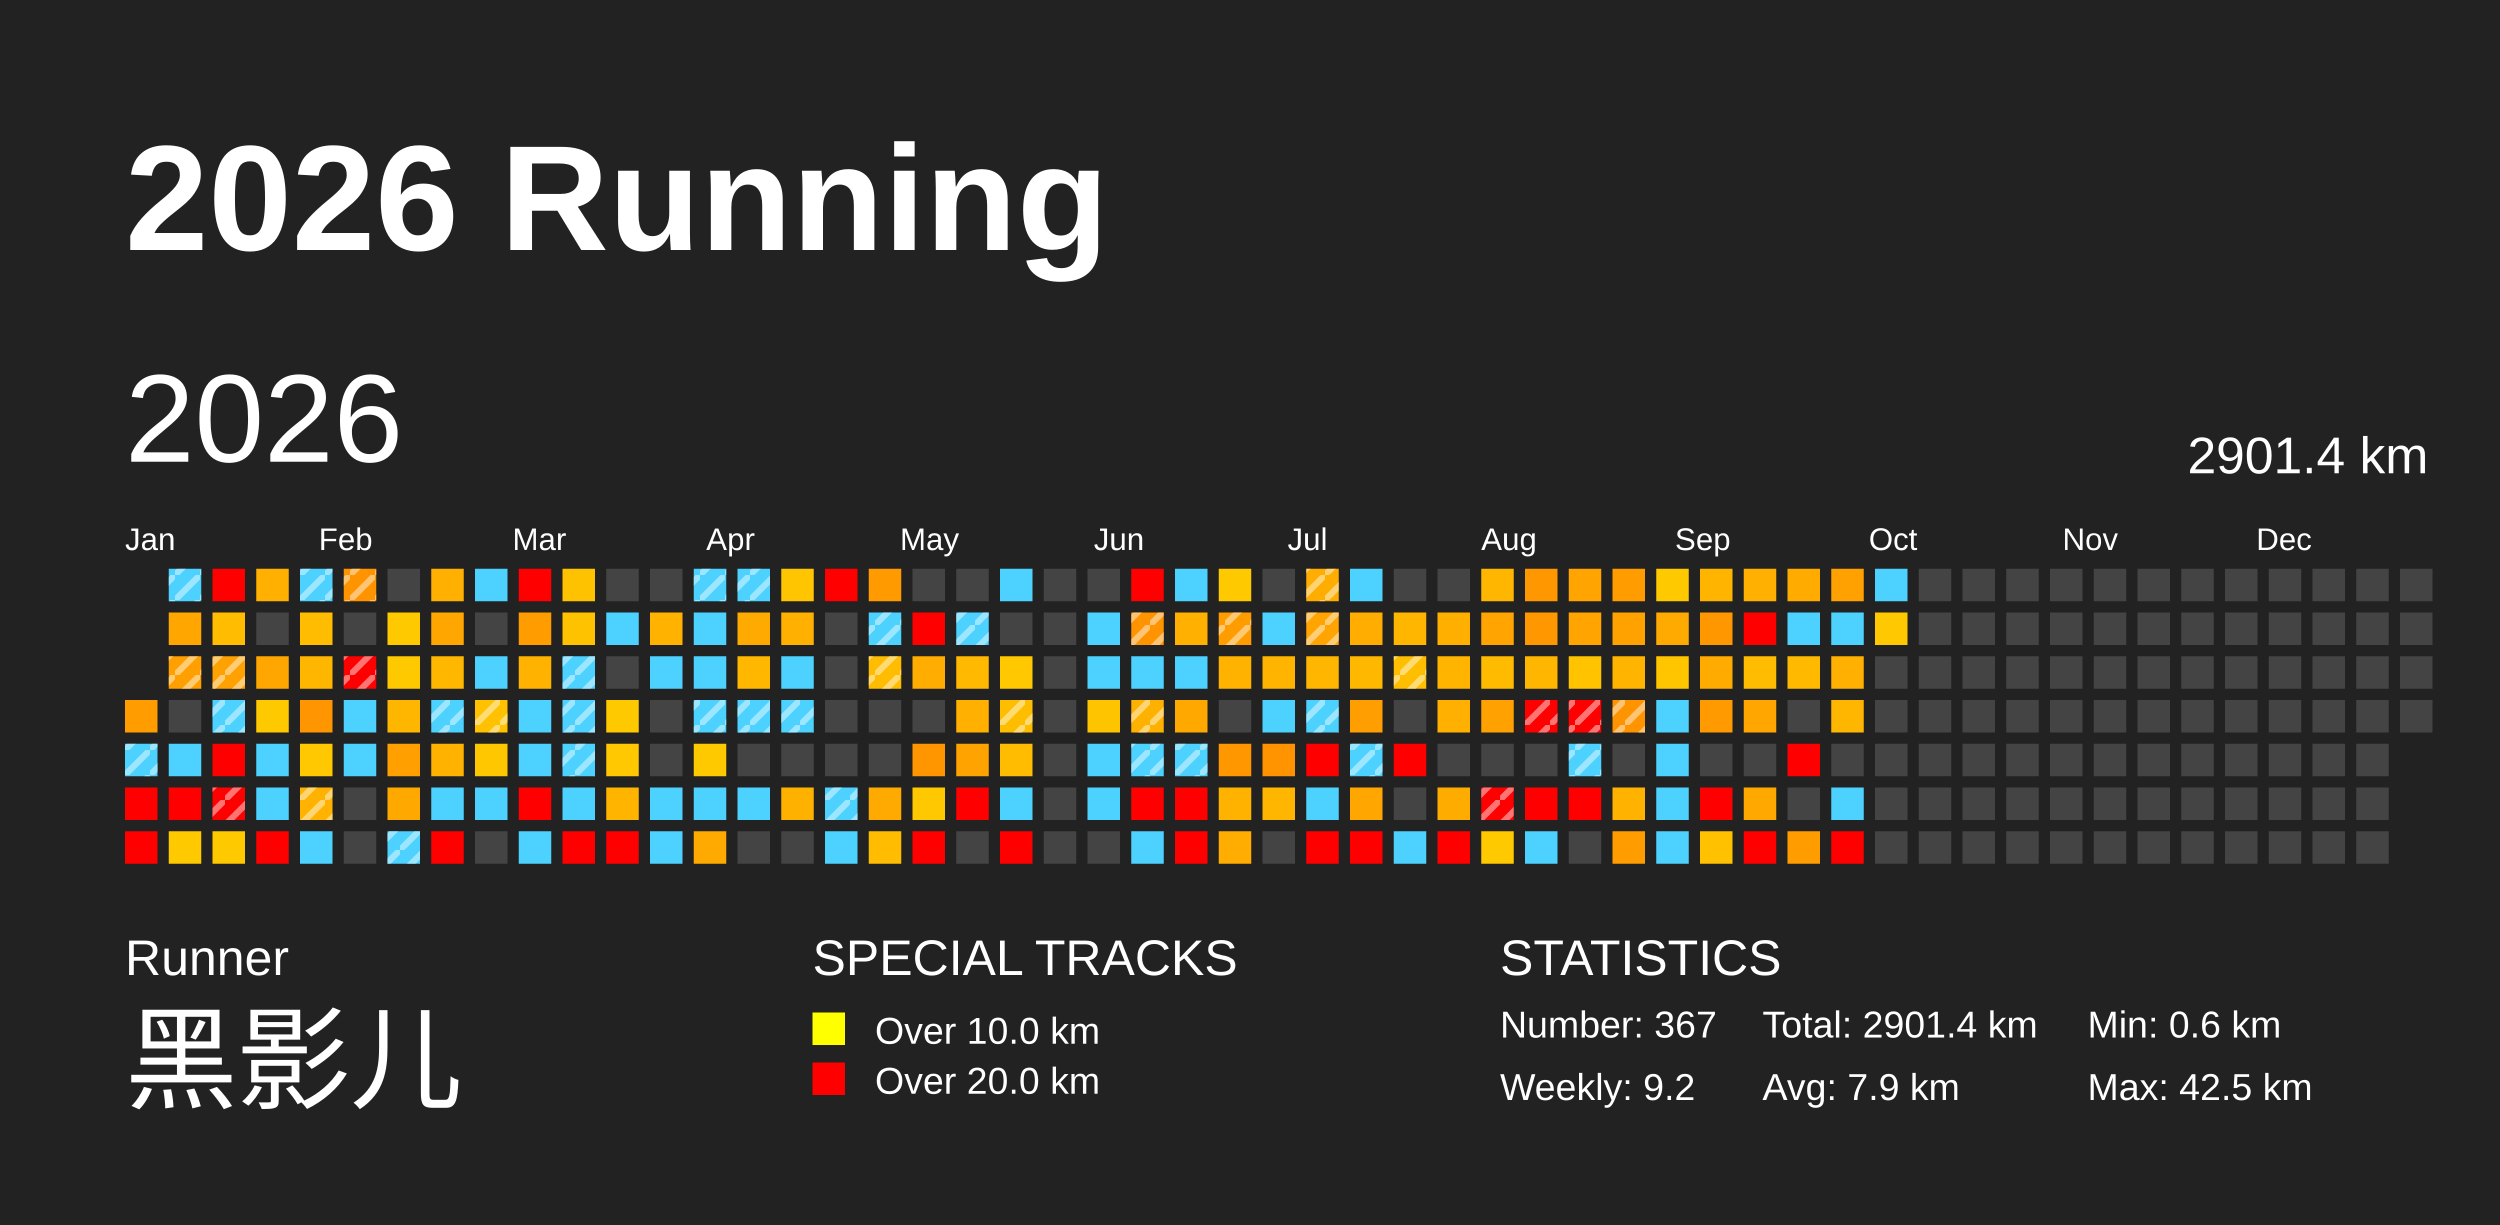
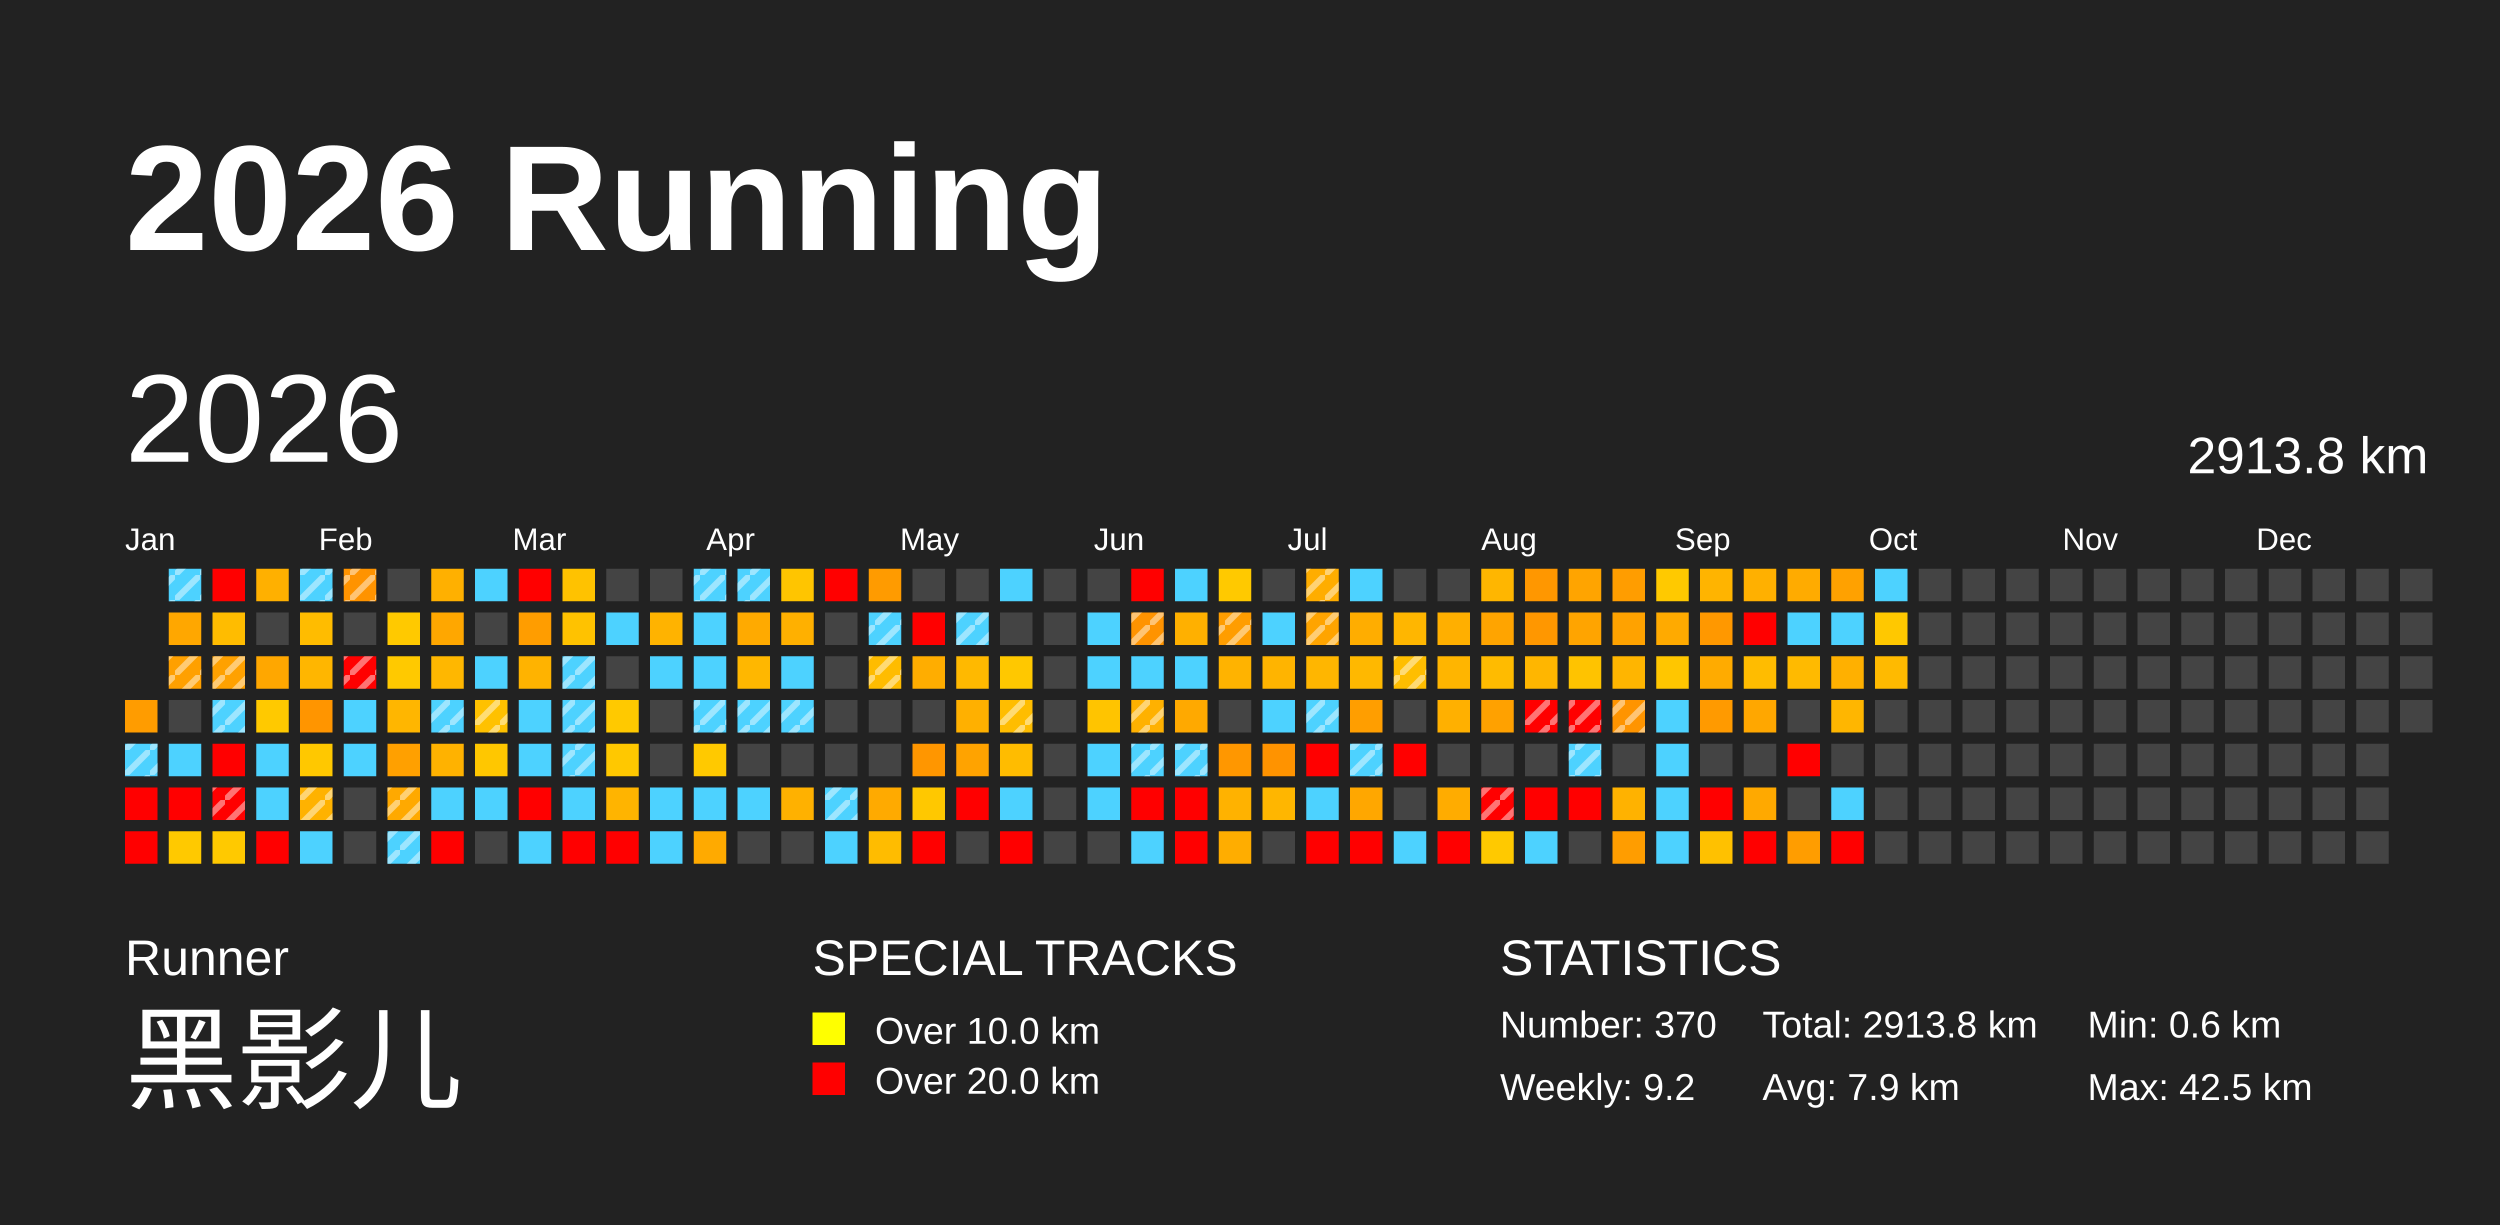
<svg xmlns="http://www.w3.org/2000/svg" baseProfile="full" height="98mm" version="1.1" viewBox="0,0,200,98" width="200mm">
  <defs>
    <pattern height="2" id="indoor-stripe" patternUnits="userSpaceOnUse" width="2">
      <line stroke="white" stroke-opacity="0.45" stroke-width="0.5" x1="0" x2="2" y1="2" y2="0" />
    </pattern>
  </defs>
  <rect fill="#222222" height="98" width="200" x="0" y="0" />
  <text fill="#FFFFFF" style="font-size:12px; font-family:Arial; font-weight:bold;" x="10" y="20">2026 Running</text>
  <text fill="#FFFFFF" style="font-size:4px; font-family:Arial" x="10" y="78">Runner</text>
  <text fill="#FFFFFF" style="font-size:9px; font-family:Arial" x="10" y="88">黑影儿</text>
  <text fill="#FFFFFF" style="font-size:4px; font-family:Arial" x="65" y="78">SPECIAL TRACKS</text>
  <rect fill="yellow" height="2.6" width="2.6" x="65" y="81" />
  <text fill="#FFFFFF" style="font-size:3px; font-family:Arial" x="70" y="83.5">Over 10.0 km</text>
  <rect fill="red" height="2.6" width="2.6" x="65" y="85" />
  <text fill="#FFFFFF" style="font-size:3px; font-family:Arial" x="70" y="87.5">Over 20.0 km</text>
  <text fill="#FFFFFF" style="font-size:4px; font-family:Arial" x="120" y="78">STATISTICS</text>
-   <text fill="#FFFFFF" style="font-size:3px; font-family:Arial" x="120" y="83">Number: 367</text>
+   <text fill="#FFFFFF" style="font-size:3px; font-family:Arial" x="120" y="83">Number: 370</text>
  <text fill="#FFFFFF" style="font-size:3px; font-family:Arial" x="120" y="88">Weekly: 9.2</text>
-   <text fill="#FFFFFF" style="font-size:3px; font-family:Arial" x="141" y="83">Total: 2901.4 km</text>
+   <text fill="#FFFFFF" style="font-size:3px; font-family:Arial" x="141" y="83">Total: 2913.8 km</text>
  <text fill="#FFFFFF" style="font-size:3px; font-family:Arial" x="141" y="88">Avg: 7.9 km</text>
  <text fill="#FFFFFF" style="font-size:3px; font-family:Arial" x="167" y="83">Min: 0.6 km</text>
  <text fill="#FFFFFF" style="font-size:3px; font-family:Arial" x="167" y="88">Max: 42.5 km</text>
  <text dominant-baseline="hanging" fill="#FFFFFF" style="font-size:10.0px; font-family:Arial;" x="10" y="30">2026</text>
-   <text dominant-baseline="hanging" fill="#FFFFFF" style="font-size:4.125px; font-family:Arial;" x="175" y="35">2901.4 km</text>
+   <text dominant-baseline="hanging" fill="#FFFFFF" style="font-size:4.125px; font-family:Arial;" x="175" y="35">2913.8 km</text>
  <text fill="#FFFFFF" style="font-size:2.5px; font-family:Arial" x="10.0" y="44">Jan</text>
  <text fill="#FFFFFF" style="font-size:2.5px; font-family:Arial" x="25.5" y="44">Feb</text>
  <text fill="#FFFFFF" style="font-size:2.5px; font-family:Arial" x="41.0" y="44">Mar</text>
  <text fill="#FFFFFF" style="font-size:2.5px; font-family:Arial" x="56.5" y="44">Apr</text>
  <text fill="#FFFFFF" style="font-size:2.5px; font-family:Arial" x="72.0" y="44">May</text>
  <text fill="#FFFFFF" style="font-size:2.5px; font-family:Arial" x="87.5" y="44">Jun</text>
  <text fill="#FFFFFF" style="font-size:2.5px; font-family:Arial" x="103.0" y="44">Jul</text>
  <text fill="#FFFFFF" style="font-size:2.5px; font-family:Arial" x="118.5" y="44">Aug</text>
  <text fill="#FFFFFF" style="font-size:2.5px; font-family:Arial" x="134.0" y="44">Sep</text>
  <text fill="#FFFFFF" style="font-size:2.5px; font-family:Arial" x="149.5" y="44">Oct</text>
  <text fill="#FFFFFF" style="font-size:2.5px; font-family:Arial" x="165.0" y="44">Nov</text>
  <text fill="#FFFFFF" style="font-size:2.5px; font-family:Arial" x="180.5" y="44">Dec</text>
  <rect fill="#ff9c00" height="2.6" width="2.6" x="10.0" y="56.0" />
  <rect fill="#4dd2ff" height="2.6" width="2.6" x="10.0" y="59.5" />
  <rect fill="url(#indoor-stripe)" height="2.6" style="pointer-events: none;" width="2.6" x="10.0" y="59.5" />
  <rect fill="red" height="2.6" width="2.6" x="10.0" y="63.0" />
  <rect fill="red" height="2.6" width="2.6" x="10.0" y="66.5" />
  <rect fill="#4dd2ff" height="2.6" width="2.6" x="13.5" y="45.5" />
  <rect fill="url(#indoor-stripe)" height="2.6" style="pointer-events: none;" width="2.6" x="13.5" y="45.5" />
  <rect fill="#ffa700" height="2.6" width="2.6" x="13.5" y="49.0" />
  <rect fill="#ffa000" height="2.6" width="2.6" x="13.5" y="52.5" />
  <rect fill="url(#indoor-stripe)" height="2.6" style="pointer-events: none;" width="2.6" x="13.5" y="52.5" />
  <rect fill="#444444" height="2.6" width="2.6" x="13.5" y="56.0" />
  <rect fill="#4dd2ff" height="2.6" width="2.6" x="13.5" y="59.5" />
  <rect fill="red" height="2.6" width="2.6" x="13.5" y="63.0" />
  <rect fill="#ffc900" height="2.6" width="2.6" x="13.5" y="66.5" />
  <rect fill="red" height="2.6" width="2.6" x="17.0" y="45.5" />
  <rect fill="#ffbc00" height="2.6" width="2.6" x="17.0" y="49.0" />
  <rect fill="#ffa100" height="2.6" width="2.6" x="17.0" y="52.5" />
  <rect fill="url(#indoor-stripe)" height="2.6" style="pointer-events: none;" width="2.6" x="17.0" y="52.5" />
  <rect fill="#4dd2ff" height="2.6" width="2.6" x="17.0" y="56.0" />
  <rect fill="url(#indoor-stripe)" height="2.6" style="pointer-events: none;" width="2.6" x="17.0" y="56.0" />
  <rect fill="red" height="2.6" width="2.6" x="17.0" y="59.5" />
  <rect fill="red" height="2.6" width="2.6" x="17.0" y="63.0" />
  <rect fill="url(#indoor-stripe)" height="2.6" style="pointer-events: none;" width="2.6" x="17.0" y="63.0" />
  <rect fill="#ffc900" height="2.6" width="2.6" x="17.0" y="66.5" />
  <rect fill="#ffb000" height="2.6" width="2.6" x="20.5" y="45.5" />
  <rect fill="#444444" height="2.6" width="2.6" x="20.5" y="49.0" />
  <rect fill="#ffa700" height="2.6" width="2.6" x="20.5" y="52.5" />
  <rect fill="#ffc900" height="2.6" width="2.6" x="20.5" y="56.0" />
  <rect fill="#4dd2ff" height="2.6" width="2.6" x="20.5" y="59.5" />
  <rect fill="#4dd2ff" height="2.6" width="2.6" x="20.5" y="63.0" />
  <rect fill="red" height="2.6" width="2.6" x="20.5" y="66.5" />
  <rect fill="#4dd2ff" height="2.6" width="2.6" x="24.0" y="45.5" />
  <rect fill="url(#indoor-stripe)" height="2.6" style="pointer-events: none;" width="2.6" x="24.0" y="45.5" />
  <rect fill="#ffbc00" height="2.6" width="2.6" x="24.0" y="49.0" />
  <rect fill="#ffb600" height="2.6" width="2.6" x="24.0" y="52.5" />
  <rect fill="#ff9500" height="2.6" width="2.6" x="24.0" y="56.0" />
  <rect fill="#ffc800" height="2.6" width="2.6" x="24.0" y="59.5" />
  <rect fill="#ffb200" height="2.6" width="2.6" x="24.0" y="63.0" />
  <rect fill="url(#indoor-stripe)" height="2.6" style="pointer-events: none;" width="2.6" x="24.0" y="63.0" />
  <rect fill="#4dd2ff" height="2.6" width="2.6" x="24.0" y="66.5" />
  <rect fill="#ff9300" height="2.6" width="2.6" x="27.5" y="45.5" />
  <rect fill="url(#indoor-stripe)" height="2.6" style="pointer-events: none;" width="2.6" x="27.5" y="45.5" />
  <rect fill="#444444" height="2.6" width="2.6" x="27.5" y="49.0" />
  <rect fill="red" height="2.6" width="2.6" x="27.5" y="52.5" />
  <rect fill="url(#indoor-stripe)" height="2.6" style="pointer-events: none;" width="2.6" x="27.5" y="52.5" />
  <rect fill="#4dd2ff" height="2.6" width="2.6" x="27.5" y="56.0" />
  <rect fill="#4dd2ff" height="2.6" width="2.6" x="27.5" y="59.5" />
  <rect fill="#444444" height="2.6" width="2.6" x="27.5" y="63.0" />
  <rect fill="#444444" height="2.6" width="2.6" x="27.5" y="66.5" />
  <rect fill="#444444" height="2.6" width="2.6" x="31.0" y="45.5" />
  <rect fill="#ffc900" height="2.6" width="2.6" x="31.0" y="49.0" />
  <rect fill="#ffc900" height="2.6" width="2.6" x="31.0" y="52.5" />
  <rect fill="#ffb600" height="2.6" width="2.6" x="31.0" y="56.0" />
  <rect fill="#ffa000" height="2.6" width="2.6" x="31.0" y="59.5" />
  <rect fill="#ffa900" height="2.6" width="2.6" x="31.0" y="63.0" />
+   <rect fill="url(#indoor-stripe)" height="2.6" style="pointer-events: none;" width="2.6" x="31.0" y="63.0" />
  <rect fill="#4dd2ff" height="2.6" width="2.6" x="31.0" y="66.5" />
  <rect fill="url(#indoor-stripe)" height="2.6" style="pointer-events: none;" width="2.6" x="31.0" y="66.5" />
  <rect fill="#ffb000" height="2.6" width="2.6" x="34.5" y="45.5" />
  <rect fill="#ffa700" height="2.6" width="2.6" x="34.5" y="49.0" />
  <rect fill="#ffb700" height="2.6" width="2.6" x="34.5" y="52.5" />
  <rect fill="#4dd2ff" height="2.6" width="2.6" x="34.5" y="56.0" />
  <rect fill="url(#indoor-stripe)" height="2.6" style="pointer-events: none;" width="2.6" x="34.5" y="56.0" />
  <rect fill="#ffb200" height="2.6" width="2.6" x="34.5" y="59.5" />
  <rect fill="#4dd2ff" height="2.6" width="2.6" x="34.5" y="63.0" />
  <rect fill="red" height="2.6" width="2.6" x="34.5" y="66.5" />
  <rect fill="#4dd2ff" height="2.6" width="2.6" x="38.0" y="45.5" />
  <rect fill="#444444" height="2.6" width="2.6" x="38.0" y="49.0" />
  <rect fill="#4dd2ff" height="2.6" width="2.6" x="38.0" y="52.5" />
  <rect fill="#ffc100" height="2.6" width="2.6" x="38.0" y="56.0" />
  <rect fill="url(#indoor-stripe)" height="2.6" style="pointer-events: none;" width="2.6" x="38.0" y="56.0" />
  <rect fill="#ffc700" height="2.6" width="2.6" x="38.0" y="59.5" />
  <rect fill="#4dd2ff" height="2.6" width="2.6" x="38.0" y="63.0" />
  <rect fill="#444444" height="2.6" width="2.6" x="38.0" y="66.5" />
  <rect fill="red" height="2.6" width="2.6" x="41.5" y="45.5" />
  <rect fill="#ff9d00" height="2.6" width="2.6" x="41.5" y="49.0" />
  <rect fill="#ffb300" height="2.6" width="2.6" x="41.5" y="52.5" />
  <rect fill="#4dd2ff" height="2.6" width="2.6" x="41.5" y="56.0" />
  <rect fill="#4dd2ff" height="2.6" width="2.6" x="41.5" y="59.5" />
  <rect fill="red" height="2.6" width="2.6" x="41.5" y="63.0" />
  <rect fill="#4dd2ff" height="2.6" width="2.6" x="41.5" y="66.5" />
  <rect fill="#ffc200" height="2.6" width="2.6" x="45.0" y="45.5" />
  <rect fill="#ffc200" height="2.6" width="2.6" x="45.0" y="49.0" />
  <rect fill="#4dd2ff" height="2.6" width="2.6" x="45.0" y="52.5" />
  <rect fill="url(#indoor-stripe)" height="2.6" style="pointer-events: none;" width="2.6" x="45.0" y="52.5" />
  <rect fill="#4dd2ff" height="2.6" width="2.6" x="45.0" y="56.0" />
  <rect fill="url(#indoor-stripe)" height="2.6" style="pointer-events: none;" width="2.6" x="45.0" y="56.0" />
  <rect fill="#4dd2ff" height="2.6" width="2.6" x="45.0" y="59.5" />
  <rect fill="url(#indoor-stripe)" height="2.6" style="pointer-events: none;" width="2.6" x="45.0" y="59.5" />
  <rect fill="#4dd2ff" height="2.6" width="2.6" x="45.0" y="63.0" />
  <rect fill="red" height="2.6" width="2.6" x="45.0" y="66.5" />
  <rect fill="#444444" height="2.6" width="2.6" x="48.5" y="45.5" />
  <rect fill="#4dd2ff" height="2.6" width="2.6" x="48.5" y="49.0" />
  <rect fill="#444444" height="2.6" width="2.6" x="48.5" y="52.5" />
  <rect fill="#ffc900" height="2.6" width="2.6" x="48.5" y="56.0" />
  <rect fill="#ffc800" height="2.6" width="2.6" x="48.5" y="59.5" />
  <rect fill="#ffb400" height="2.6" width="2.6" x="48.5" y="63.0" />
  <rect fill="red" height="2.6" width="2.6" x="48.5" y="66.5" />
  <rect fill="#444444" height="2.6" width="2.6" x="52.0" y="45.5" />
  <rect fill="#ffb300" height="2.6" width="2.6" x="52.0" y="49.0" />
  <rect fill="#4dd2ff" height="2.6" width="2.6" x="52.0" y="52.5" />
  <rect fill="#444444" height="2.6" width="2.6" x="52.0" y="56.0" />
  <rect fill="#444444" height="2.6" width="2.6" x="52.0" y="59.5" />
  <rect fill="#4dd2ff" height="2.6" width="2.6" x="52.0" y="63.0" />
  <rect fill="#4dd2ff" height="2.6" width="2.6" x="52.0" y="66.5" />
  <rect fill="#4dd2ff" height="2.6" width="2.6" x="55.5" y="45.5" />
  <rect fill="url(#indoor-stripe)" height="2.6" style="pointer-events: none;" width="2.6" x="55.5" y="45.5" />
  <rect fill="#4dd2ff" height="2.6" width="2.6" x="55.5" y="49.0" />
  <rect fill="#4dd2ff" height="2.6" width="2.6" x="55.5" y="52.5" />
  <rect fill="#4dd2ff" height="2.6" width="2.6" x="55.5" y="56.0" />
  <rect fill="url(#indoor-stripe)" height="2.6" style="pointer-events: none;" width="2.6" x="55.5" y="56.0" />
  <rect fill="#ffc900" height="2.6" width="2.6" x="55.5" y="59.5" />
  <rect fill="#4dd2ff" height="2.6" width="2.6" x="55.5" y="63.0" />
  <rect fill="#ffaa00" height="2.6" width="2.6" x="55.5" y="66.5" />
  <rect fill="#4dd2ff" height="2.6" width="2.6" x="59.0" y="45.5" />
  <rect fill="url(#indoor-stripe)" height="2.6" style="pointer-events: none;" width="2.6" x="59.0" y="45.5" />
  <rect fill="#ffaa00" height="2.6" width="2.6" x="59.0" y="49.0" />
  <rect fill="#ffb700" height="2.6" width="2.6" x="59.0" y="52.5" />
  <rect fill="#4dd2ff" height="2.6" width="2.6" x="59.0" y="56.0" />
  <rect fill="url(#indoor-stripe)" height="2.6" style="pointer-events: none;" width="2.6" x="59.0" y="56.0" />
  <rect fill="#444444" height="2.6" width="2.6" x="59.0" y="59.5" />
  <rect fill="#4dd2ff" height="2.6" width="2.6" x="59.0" y="63.0" />
  <rect fill="#444444" height="2.6" width="2.6" x="59.0" y="66.5" />
  <rect fill="#ffc500" height="2.6" width="2.6" x="62.5" y="45.5" />
  <rect fill="#ffb000" height="2.6" width="2.6" x="62.5" y="49.0" />
  <rect fill="#4dd2ff" height="2.6" width="2.6" x="62.5" y="52.5" />
  <rect fill="#4dd2ff" height="2.6" width="2.6" x="62.5" y="56.0" />
  <rect fill="url(#indoor-stripe)" height="2.6" style="pointer-events: none;" width="2.6" x="62.5" y="56.0" />
  <rect fill="#444444" height="2.6" width="2.6" x="62.5" y="59.5" />
  <rect fill="#ffb100" height="2.6" width="2.6" x="62.5" y="63.0" />
  <rect fill="#444444" height="2.6" width="2.6" x="62.5" y="66.5" />
  <rect fill="red" height="2.6" width="2.6" x="66.0" y="45.5" />
  <rect fill="#444444" height="2.6" width="2.6" x="66.0" y="49.0" />
  <rect fill="#444444" height="2.6" width="2.6" x="66.0" y="52.5" />
  <rect fill="#444444" height="2.6" width="2.6" x="66.0" y="56.0" />
  <rect fill="#444444" height="2.6" width="2.6" x="66.0" y="59.5" />
  <rect fill="#4dd2ff" height="2.6" width="2.6" x="66.0" y="63.0" />
  <rect fill="url(#indoor-stripe)" height="2.6" style="pointer-events: none;" width="2.6" x="66.0" y="63.0" />
  <rect fill="#4dd2ff" height="2.6" width="2.6" x="66.0" y="66.5" />
  <rect fill="#ff9b00" height="2.6" width="2.6" x="69.5" y="45.5" />
  <rect fill="#4dd2ff" height="2.6" width="2.6" x="69.5" y="49.0" />
  <rect fill="url(#indoor-stripe)" height="2.6" style="pointer-events: none;" width="2.6" x="69.5" y="49.0" />
  <rect fill="#ffbc00" height="2.6" width="2.6" x="69.5" y="52.5" />
  <rect fill="url(#indoor-stripe)" height="2.6" style="pointer-events: none;" width="2.6" x="69.5" y="52.5" />
  <rect fill="#444444" height="2.6" width="2.6" x="69.5" y="56.0" />
  <rect fill="#444444" height="2.6" width="2.6" x="69.5" y="59.5" />
  <rect fill="#ffaa00" height="2.6" width="2.6" x="69.5" y="63.0" />
  <rect fill="#ffbc00" height="2.6" width="2.6" x="69.5" y="66.5" />
  <rect fill="#444444" height="2.6" width="2.6" x="73.0" y="45.5" />
  <rect fill="red" height="2.6" width="2.6" x="73.0" y="49.0" />
  <rect fill="#ffad00" height="2.6" width="2.6" x="73.0" y="52.5" />
  <rect fill="#444444" height="2.6" width="2.6" x="73.0" y="56.0" />
  <rect fill="#ff9600" height="2.6" width="2.6" x="73.0" y="59.5" />
  <rect fill="#ffc800" height="2.6" width="2.6" x="73.0" y="63.0" />
  <rect fill="red" height="2.6" width="2.6" x="73.0" y="66.5" />
  <rect fill="#444444" height="2.6" width="2.6" x="76.5" y="45.5" />
  <rect fill="#4dd2ff" height="2.6" width="2.6" x="76.5" y="49.0" />
  <rect fill="url(#indoor-stripe)" height="2.6" style="pointer-events: none;" width="2.6" x="76.5" y="49.0" />
  <rect fill="#ffb900" height="2.6" width="2.6" x="76.5" y="52.5" />
  <rect fill="#ffb000" height="2.6" width="2.6" x="76.5" y="56.0" />
  <rect fill="#ffa300" height="2.6" width="2.6" x="76.5" y="59.5" />
  <rect fill="red" height="2.6" width="2.6" x="76.5" y="63.0" />
  <rect fill="#444444" height="2.6" width="2.6" x="76.5" y="66.5" />
  <rect fill="#4dd2ff" height="2.6" width="2.6" x="80.0" y="45.5" />
  <rect fill="#444444" height="2.6" width="2.6" x="80.0" y="49.0" />
  <rect fill="#ffc800" height="2.6" width="2.6" x="80.0" y="52.5" />
  <rect fill="#ffbd00" height="2.6" width="2.6" x="80.0" y="56.0" />
  <rect fill="url(#indoor-stripe)" height="2.6" style="pointer-events: none;" width="2.6" x="80.0" y="56.0" />
  <rect fill="#ffbc00" height="2.6" width="2.6" x="80.0" y="59.5" />
  <rect fill="#4dd2ff" height="2.6" width="2.6" x="80.0" y="63.0" />
  <rect fill="red" height="2.6" width="2.6" x="80.0" y="66.5" />
  <rect fill="#444444" height="2.6" width="2.6" x="83.5" y="45.5" />
  <rect fill="#444444" height="2.6" width="2.6" x="83.5" y="49.0" />
  <rect fill="#444444" height="2.6" width="2.6" x="83.5" y="52.5" />
  <rect fill="#444444" height="2.6" width="2.6" x="83.5" y="56.0" />
  <rect fill="#444444" height="2.6" width="2.6" x="83.5" y="59.5" />
  <rect fill="#444444" height="2.6" width="2.6" x="83.5" y="63.0" />
  <rect fill="#444444" height="2.6" width="2.6" x="83.5" y="66.5" />
  <rect fill="#444444" height="2.6" width="2.6" x="87.0" y="45.5" />
  <rect fill="#4dd2ff" height="2.6" width="2.6" x="87.0" y="49.0" />
  <rect fill="#4dd2ff" height="2.6" width="2.6" x="87.0" y="52.5" />
  <rect fill="#ffc400" height="2.6" width="2.6" x="87.0" y="56.0" />
  <rect fill="#4dd2ff" height="2.6" width="2.6" x="87.0" y="59.5" />
  <rect fill="#4dd2ff" height="2.6" width="2.6" x="87.0" y="63.0" />
  <rect fill="#444444" height="2.6" width="2.6" x="87.0" y="66.5" />
  <rect fill="red" height="2.6" width="2.6" x="90.5" y="45.5" />
  <rect fill="#ff9300" height="2.6" width="2.6" x="90.5" y="49.0" />
  <rect fill="url(#indoor-stripe)" height="2.6" style="pointer-events: none;" width="2.6" x="90.5" y="49.0" />
  <rect fill="#4dd2ff" height="2.6" width="2.6" x="90.5" y="52.5" />
  <rect fill="#ffb100" height="2.6" width="2.6" x="90.5" y="56.0" />
  <rect fill="url(#indoor-stripe)" height="2.6" style="pointer-events: none;" width="2.6" x="90.5" y="56.0" />
  <rect fill="#4dd2ff" height="2.6" width="2.6" x="90.5" y="59.5" />
  <rect fill="url(#indoor-stripe)" height="2.6" style="pointer-events: none;" width="2.6" x="90.5" y="59.5" />
  <rect fill="red" height="2.6" width="2.6" x="90.5" y="63.0" />
  <rect fill="#4dd2ff" height="2.6" width="2.6" x="90.5" y="66.5" />
  <rect fill="#4dd2ff" height="2.6" width="2.6" x="94.0" y="45.5" />
  <rect fill="#ffb000" height="2.6" width="2.6" x="94.0" y="49.0" />
  <rect fill="#4dd2ff" height="2.6" width="2.6" x="94.0" y="52.5" />
  <rect fill="#ffa900" height="2.6" width="2.6" x="94.0" y="56.0" />
  <rect fill="#4dd2ff" height="2.6" width="2.6" x="94.0" y="59.5" />
  <rect fill="url(#indoor-stripe)" height="2.6" style="pointer-events: none;" width="2.6" x="94.0" y="59.5" />
  <rect fill="red" height="2.6" width="2.6" x="94.0" y="63.0" />
  <rect fill="red" height="2.6" width="2.6" x="94.0" y="66.5" />
  <rect fill="#ffc900" height="2.6" width="2.6" x="97.5" y="45.5" />
  <rect fill="#ff9d00" height="2.6" width="2.6" x="97.5" y="49.0" />
  <rect fill="url(#indoor-stripe)" height="2.6" style="pointer-events: none;" width="2.6" x="97.5" y="49.0" />
  <rect fill="#ffb300" height="2.6" width="2.6" x="97.5" y="52.5" />
  <rect fill="#444444" height="2.6" width="2.6" x="97.5" y="56.0" />
  <rect fill="#ff9700" height="2.6" width="2.6" x="97.5" y="59.5" />
  <rect fill="#ffb200" height="2.6" width="2.6" x="97.5" y="63.0" />
  <rect fill="#ffad00" height="2.6" width="2.6" x="97.5" y="66.5" />
  <rect fill="#444444" height="2.6" width="2.6" x="101.0" y="45.5" />
  <rect fill="#4dd2ff" height="2.6" width="2.6" x="101.0" y="49.0" />
  <rect fill="#ffb400" height="2.6" width="2.6" x="101.0" y="52.5" />
  <rect fill="#4dd2ff" height="2.6" width="2.6" x="101.0" y="56.0" />
  <rect fill="#ff9300" height="2.6" width="2.6" x="101.0" y="59.5" />
  <rect fill="#ffb600" height="2.6" width="2.6" x="101.0" y="63.0" />
  <rect fill="#444444" height="2.6" width="2.6" x="101.0" y="66.5" />
  <rect fill="#ffad00" height="2.6" width="2.6" x="104.5" y="45.5" />
  <rect fill="url(#indoor-stripe)" height="2.6" style="pointer-events: none;" width="2.6" x="104.5" y="45.5" />
  <rect fill="#ffa400" height="2.6" width="2.6" x="104.5" y="49.0" />
  <rect fill="url(#indoor-stripe)" height="2.6" style="pointer-events: none;" width="2.6" x="104.5" y="49.0" />
  <rect fill="#ffb600" height="2.6" width="2.6" x="104.5" y="52.5" />
  <rect fill="#4dd2ff" height="2.6" width="2.6" x="104.5" y="56.0" />
  <rect fill="url(#indoor-stripe)" height="2.6" style="pointer-events: none;" width="2.6" x="104.5" y="56.0" />
  <rect fill="red" height="2.6" width="2.6" x="104.5" y="59.5" />
  <rect fill="#4dd2ff" height="2.6" width="2.6" x="104.5" y="63.0" />
  <rect fill="red" height="2.6" width="2.6" x="104.5" y="66.5" />
  <rect fill="#4dd2ff" height="2.6" width="2.6" x="108.0" y="45.5" />
  <rect fill="#ffad00" height="2.6" width="2.6" x="108.0" y="49.0" />
  <rect fill="#ffb800" height="2.6" width="2.6" x="108.0" y="52.5" />
  <rect fill="#ff9e00" height="2.6" width="2.6" x="108.0" y="56.0" />
  <rect fill="#4dd2ff" height="2.6" width="2.6" x="108.0" y="59.5" />
  <rect fill="url(#indoor-stripe)" height="2.6" style="pointer-events: none;" width="2.6" x="108.0" y="59.5" />
  <rect fill="#ffa700" height="2.6" width="2.6" x="108.0" y="63.0" />
  <rect fill="red" height="2.6" width="2.6" x="108.0" y="66.5" />
  <rect fill="#444444" height="2.6" width="2.6" x="111.5" y="45.5" />
  <rect fill="#ffb600" height="2.6" width="2.6" x="111.5" y="49.0" />
  <rect fill="#ffbe00" height="2.6" width="2.6" x="111.5" y="52.5" />
  <rect fill="url(#indoor-stripe)" height="2.6" style="pointer-events: none;" width="2.6" x="111.5" y="52.5" />
  <rect fill="#444444" height="2.6" width="2.6" x="111.5" y="56.0" />
  <rect fill="red" height="2.6" width="2.6" x="111.5" y="59.5" />
  <rect fill="#444444" height="2.6" width="2.6" x="111.5" y="63.0" />
  <rect fill="#4dd2ff" height="2.6" width="2.6" x="111.5" y="66.5" />
  <rect fill="#444444" height="2.6" width="2.6" x="115.0" y="45.5" />
  <rect fill="#ffaf00" height="2.6" width="2.6" x="115.0" y="49.0" />
  <rect fill="#ffb500" height="2.6" width="2.6" x="115.0" y="52.5" />
  <rect fill="#ffb000" height="2.6" width="2.6" x="115.0" y="56.0" />
  <rect fill="#444444" height="2.6" width="2.6" x="115.0" y="59.5" />
  <rect fill="#ffac00" height="2.6" width="2.6" x="115.0" y="63.0" />
  <rect fill="red" height="2.6" width="2.6" x="115.0" y="66.5" />
  <rect fill="#ffb600" height="2.6" width="2.6" x="118.5" y="45.5" />
  <rect fill="#ffa400" height="2.6" width="2.6" x="118.5" y="49.0" />
  <rect fill="#ffbb00" height="2.6" width="2.6" x="118.5" y="52.5" />
  <rect fill="#ffa100" height="2.6" width="2.6" x="118.5" y="56.0" />
  <rect fill="#444444" height="2.6" width="2.6" x="118.5" y="59.5" />
  <rect fill="red" height="2.6" width="2.6" x="118.5" y="63.0" />
  <rect fill="url(#indoor-stripe)" height="2.6" style="pointer-events: none;" width="2.6" x="118.5" y="63.0" />
  <rect fill="#ffc900" height="2.6" width="2.6" x="118.5" y="66.5" />
  <rect fill="#ff9700" height="2.6" width="2.6" x="122.0" y="45.5" />
  <rect fill="#ff9700" height="2.6" width="2.6" x="122.0" y="49.0" />
  <rect fill="#ffb600" height="2.6" width="2.6" x="122.0" y="52.5" />
  <rect fill="red" height="2.6" width="2.6" x="122.0" y="56.0" />
  <rect fill="url(#indoor-stripe)" height="2.6" style="pointer-events: none;" width="2.6" x="122.0" y="56.0" />
  <rect fill="#444444" height="2.6" width="2.6" x="122.0" y="59.5" />
  <rect fill="red" height="2.6" width="2.6" x="122.0" y="63.0" />
  <rect fill="#4dd2ff" height="2.6" width="2.6" x="122.0" y="66.5" />
  <rect fill="#ffa400" height="2.6" width="2.6" x="125.5" y="45.5" />
  <rect fill="#ffa400" height="2.6" width="2.6" x="125.5" y="49.0" />
  <rect fill="#ffc300" height="2.6" width="2.6" x="125.5" y="52.5" />
  <rect fill="red" height="2.6" width="2.6" x="125.5" y="56.0" />
  <rect fill="url(#indoor-stripe)" height="2.6" style="pointer-events: none;" width="2.6" x="125.5" y="56.0" />
  <rect fill="#4dd2ff" height="2.6" width="2.6" x="125.5" y="59.5" />
  <rect fill="url(#indoor-stripe)" height="2.6" style="pointer-events: none;" width="2.6" x="125.5" y="59.5" />
  <rect fill="red" height="2.6" width="2.6" x="125.5" y="63.0" />
  <rect fill="#444444" height="2.6" width="2.6" x="125.5" y="66.5" />
  <rect fill="#ff9d00" height="2.6" width="2.6" x="129.0" y="45.5" />
  <rect fill="#ffa200" height="2.6" width="2.6" x="129.0" y="49.0" />
  <rect fill="#ffb500" height="2.6" width="2.6" x="129.0" y="52.5" />
  <rect fill="#ff9400" height="2.6" width="2.6" x="129.0" y="56.0" />
  <rect fill="url(#indoor-stripe)" height="2.6" style="pointer-events: none;" width="2.6" x="129.0" y="56.0" />
  <rect fill="#444444" height="2.6" width="2.6" x="129.0" y="59.5" />
  <rect fill="#ffb200" height="2.6" width="2.6" x="129.0" y="63.0" />
  <rect fill="#ff9d00" height="2.6" width="2.6" x="129.0" y="66.5" />
  <rect fill="#ffc900" height="2.6" width="2.6" x="132.5" y="45.5" />
  <rect fill="#ffaa00" height="2.6" width="2.6" x="132.5" y="49.0" />
  <rect fill="#ffc600" height="2.6" width="2.6" x="132.5" y="52.5" />
  <rect fill="#4dd2ff" height="2.6" width="2.6" x="132.5" y="56.0" />
  <rect fill="#4dd2ff" height="2.6" width="2.6" x="132.5" y="59.5" />
  <rect fill="#4dd2ff" height="2.6" width="2.6" x="132.5" y="63.0" />
  <rect fill="#4dd2ff" height="2.6" width="2.6" x="132.5" y="66.5" />
  <rect fill="#ffb400" height="2.6" width="2.6" x="136.0" y="45.5" />
  <rect fill="#ff9800" height="2.6" width="2.6" x="136.0" y="49.0" />
  <rect fill="#ffab00" height="2.6" width="2.6" x="136.0" y="52.5" />
  <rect fill="#ff9a00" height="2.6" width="2.6" x="136.0" y="56.0" />
  <rect fill="#444444" height="2.6" width="2.6" x="136.0" y="59.5" />
  <rect fill="red" height="2.6" width="2.6" x="136.0" y="63.0" />
  <rect fill="#ffc100" height="2.6" width="2.6" x="136.0" y="66.5" />
  <rect fill="#ffb000" height="2.6" width="2.6" x="139.5" y="45.5" />
  <rect fill="red" height="2.6" width="2.6" x="139.5" y="49.0" />
  <rect fill="#ffbc00" height="2.6" width="2.6" x="139.5" y="52.5" />
  <rect fill="#ffa700" height="2.6" width="2.6" x="139.5" y="56.0" />
  <rect fill="#444444" height="2.6" width="2.6" x="139.5" y="59.5" />
  <rect fill="#ffa900" height="2.6" width="2.6" x="139.5" y="63.0" />
  <rect fill="red" height="2.6" width="2.6" x="139.5" y="66.5" />
  <rect fill="#ffab00" height="2.6" width="2.6" x="143.0" y="45.5" />
  <rect fill="#4dd2ff" height="2.6" width="2.6" x="143.0" y="49.0" />
  <rect fill="#ffba00" height="2.6" width="2.6" x="143.0" y="52.5" />
  <rect fill="#444444" height="2.6" width="2.6" x="143.0" y="56.0" />
  <rect fill="red" height="2.6" width="2.6" x="143.0" y="59.5" />
  <rect fill="#444444" height="2.6" width="2.6" x="143.0" y="63.0" />
  <rect fill="#ff9d00" height="2.6" width="2.6" x="143.0" y="66.5" />
  <rect fill="#ffa100" height="2.6" width="2.6" x="146.5" y="45.5" />
  <rect fill="#4dd2ff" height="2.6" width="2.6" x="146.5" y="49.0" />
  <rect fill="#ffb000" height="2.6" width="2.6" x="146.5" y="52.5" />
  <rect fill="#ffb600" height="2.6" width="2.6" x="146.5" y="56.0" />
  <rect fill="#444444" height="2.6" width="2.6" x="146.5" y="59.5" />
  <rect fill="#4dd2ff" height="2.6" width="2.6" x="146.5" y="63.0" />
  <rect fill="red" height="2.6" width="2.6" x="146.5" y="66.5" />
  <rect fill="#4dd2ff" height="2.6" width="2.6" x="150.0" y="45.5" />
  <rect fill="#ffc800" height="2.6" width="2.6" x="150.0" y="49.0" />
-   <rect fill="#444444" height="2.6" width="2.6" x="150.0" y="52.5" />
+   <rect fill="#ffba00" height="2.6" width="2.6" x="150.0" y="52.5" />
  <rect fill="#444444" height="2.6" width="2.6" x="150.0" y="56.0" />
  <rect fill="#444444" height="2.6" width="2.6" x="150.0" y="59.5" />
  <rect fill="#444444" height="2.6" width="2.6" x="150.0" y="63.0" />
  <rect fill="#444444" height="2.6" width="2.6" x="150.0" y="66.5" />
  <rect fill="#444444" height="2.6" width="2.6" x="153.5" y="45.5" />
  <rect fill="#444444" height="2.6" width="2.6" x="153.5" y="49.0" />
  <rect fill="#444444" height="2.6" width="2.6" x="153.5" y="52.5" />
  <rect fill="#444444" height="2.6" width="2.6" x="153.5" y="56.0" />
  <rect fill="#444444" height="2.6" width="2.6" x="153.5" y="59.5" />
  <rect fill="#444444" height="2.6" width="2.6" x="153.5" y="63.0" />
  <rect fill="#444444" height="2.6" width="2.6" x="153.5" y="66.5" />
  <rect fill="#444444" height="2.6" width="2.6" x="157.0" y="45.5" />
  <rect fill="#444444" height="2.6" width="2.6" x="157.0" y="49.0" />
  <rect fill="#444444" height="2.6" width="2.6" x="157.0" y="52.5" />
  <rect fill="#444444" height="2.6" width="2.6" x="157.0" y="56.0" />
  <rect fill="#444444" height="2.6" width="2.6" x="157.0" y="59.5" />
  <rect fill="#444444" height="2.6" width="2.6" x="157.0" y="63.0" />
  <rect fill="#444444" height="2.6" width="2.6" x="157.0" y="66.5" />
  <rect fill="#444444" height="2.6" width="2.6" x="160.5" y="45.5" />
  <rect fill="#444444" height="2.6" width="2.6" x="160.5" y="49.0" />
  <rect fill="#444444" height="2.6" width="2.6" x="160.5" y="52.5" />
  <rect fill="#444444" height="2.6" width="2.6" x="160.5" y="56.0" />
  <rect fill="#444444" height="2.6" width="2.6" x="160.5" y="59.5" />
  <rect fill="#444444" height="2.6" width="2.6" x="160.5" y="63.0" />
  <rect fill="#444444" height="2.6" width="2.6" x="160.5" y="66.5" />
  <rect fill="#444444" height="2.6" width="2.6" x="164.0" y="45.5" />
  <rect fill="#444444" height="2.6" width="2.6" x="164.0" y="49.0" />
  <rect fill="#444444" height="2.6" width="2.6" x="164.0" y="52.5" />
  <rect fill="#444444" height="2.6" width="2.6" x="164.0" y="56.0" />
  <rect fill="#444444" height="2.6" width="2.6" x="164.0" y="59.5" />
  <rect fill="#444444" height="2.6" width="2.6" x="164.0" y="63.0" />
  <rect fill="#444444" height="2.6" width="2.6" x="164.0" y="66.5" />
  <rect fill="#444444" height="2.6" width="2.6" x="167.5" y="45.5" />
  <rect fill="#444444" height="2.6" width="2.6" x="167.5" y="49.0" />
  <rect fill="#444444" height="2.6" width="2.6" x="167.5" y="52.5" />
  <rect fill="#444444" height="2.6" width="2.6" x="167.5" y="56.0" />
  <rect fill="#444444" height="2.6" width="2.6" x="167.5" y="59.5" />
  <rect fill="#444444" height="2.6" width="2.6" x="167.5" y="63.0" />
  <rect fill="#444444" height="2.6" width="2.6" x="167.5" y="66.5" />
  <rect fill="#444444" height="2.6" width="2.6" x="171.0" y="45.5" />
  <rect fill="#444444" height="2.6" width="2.6" x="171.0" y="49.0" />
  <rect fill="#444444" height="2.6" width="2.6" x="171.0" y="52.5" />
  <rect fill="#444444" height="2.6" width="2.6" x="171.0" y="56.0" />
  <rect fill="#444444" height="2.6" width="2.6" x="171.0" y="59.5" />
  <rect fill="#444444" height="2.6" width="2.6" x="171.0" y="63.0" />
  <rect fill="#444444" height="2.6" width="2.6" x="171.0" y="66.5" />
  <rect fill="#444444" height="2.6" width="2.6" x="174.5" y="45.5" />
  <rect fill="#444444" height="2.6" width="2.6" x="174.5" y="49.0" />
  <rect fill="#444444" height="2.6" width="2.6" x="174.5" y="52.5" />
  <rect fill="#444444" height="2.6" width="2.6" x="174.5" y="56.0" />
  <rect fill="#444444" height="2.6" width="2.6" x="174.5" y="59.5" />
  <rect fill="#444444" height="2.6" width="2.6" x="174.5" y="63.0" />
  <rect fill="#444444" height="2.6" width="2.6" x="174.5" y="66.5" />
  <rect fill="#444444" height="2.6" width="2.6" x="178.0" y="45.5" />
  <rect fill="#444444" height="2.6" width="2.6" x="178.0" y="49.0" />
  <rect fill="#444444" height="2.6" width="2.6" x="178.0" y="52.5" />
  <rect fill="#444444" height="2.6" width="2.6" x="178.0" y="56.0" />
  <rect fill="#444444" height="2.6" width="2.6" x="178.0" y="59.5" />
  <rect fill="#444444" height="2.6" width="2.6" x="178.0" y="63.0" />
  <rect fill="#444444" height="2.6" width="2.6" x="178.0" y="66.5" />
  <rect fill="#444444" height="2.6" width="2.6" x="181.5" y="45.5" />
  <rect fill="#444444" height="2.6" width="2.6" x="181.5" y="49.0" />
  <rect fill="#444444" height="2.6" width="2.6" x="181.5" y="52.5" />
  <rect fill="#444444" height="2.6" width="2.6" x="181.5" y="56.0" />
  <rect fill="#444444" height="2.6" width="2.6" x="181.5" y="59.5" />
  <rect fill="#444444" height="2.6" width="2.6" x="181.5" y="63.0" />
  <rect fill="#444444" height="2.6" width="2.6" x="181.5" y="66.5" />
  <rect fill="#444444" height="2.6" width="2.6" x="185.0" y="45.5" />
  <rect fill="#444444" height="2.6" width="2.6" x="185.0" y="49.0" />
  <rect fill="#444444" height="2.6" width="2.6" x="185.0" y="52.5" />
  <rect fill="#444444" height="2.6" width="2.6" x="185.0" y="56.0" />
  <rect fill="#444444" height="2.6" width="2.6" x="185.0" y="59.5" />
  <rect fill="#444444" height="2.6" width="2.6" x="185.0" y="63.0" />
  <rect fill="#444444" height="2.6" width="2.6" x="185.0" y="66.5" />
  <rect fill="#444444" height="2.6" width="2.6" x="188.5" y="45.5" />
  <rect fill="#444444" height="2.6" width="2.6" x="188.5" y="49.0" />
  <rect fill="#444444" height="2.6" width="2.6" x="188.5" y="52.5" />
  <rect fill="#444444" height="2.6" width="2.6" x="188.5" y="56.0" />
  <rect fill="#444444" height="2.6" width="2.6" x="188.5" y="59.5" />
  <rect fill="#444444" height="2.6" width="2.6" x="188.5" y="63.0" />
  <rect fill="#444444" height="2.6" width="2.6" x="188.5" y="66.5" />
  <rect fill="#444444" height="2.6" width="2.6" x="192.0" y="45.5" />
  <rect fill="#444444" height="2.6" width="2.6" x="192.0" y="49.0" />
  <rect fill="#444444" height="2.6" width="2.6" x="192.0" y="52.5" />
  <rect fill="#444444" height="2.6" width="2.6" x="192.0" y="56.0" />
</svg>
